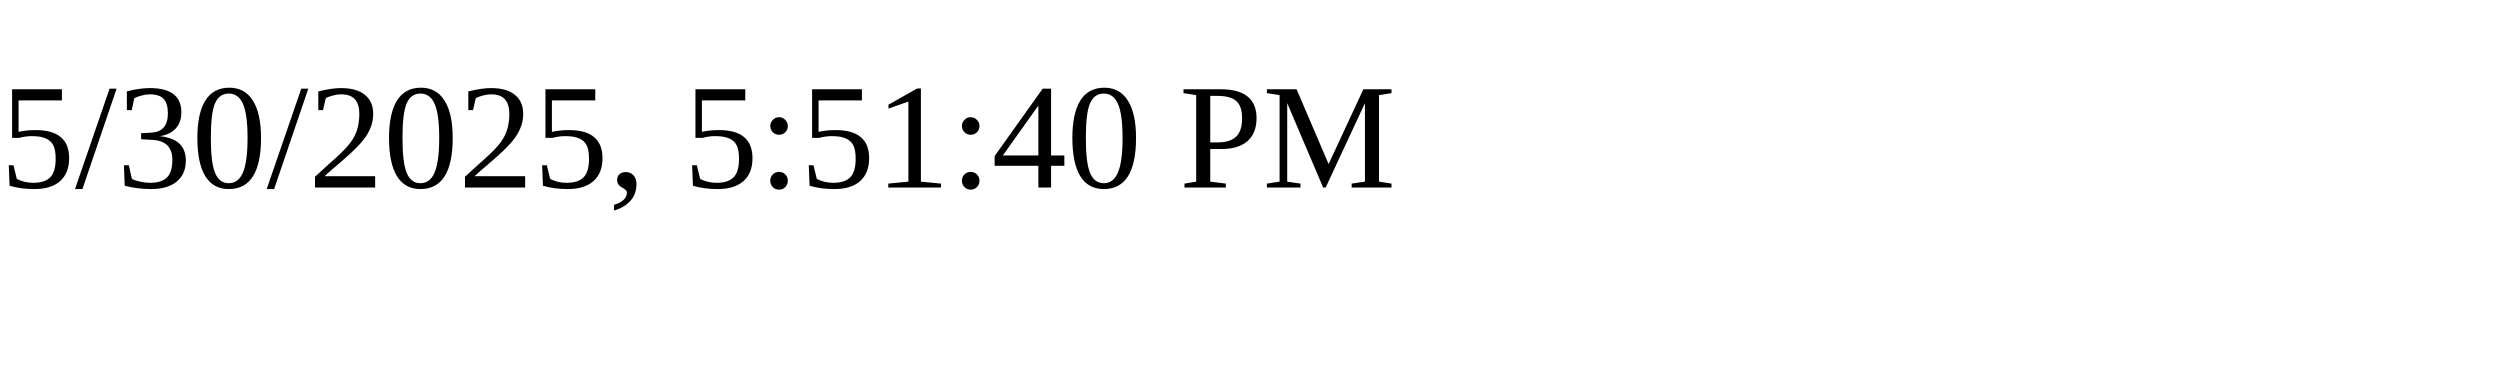
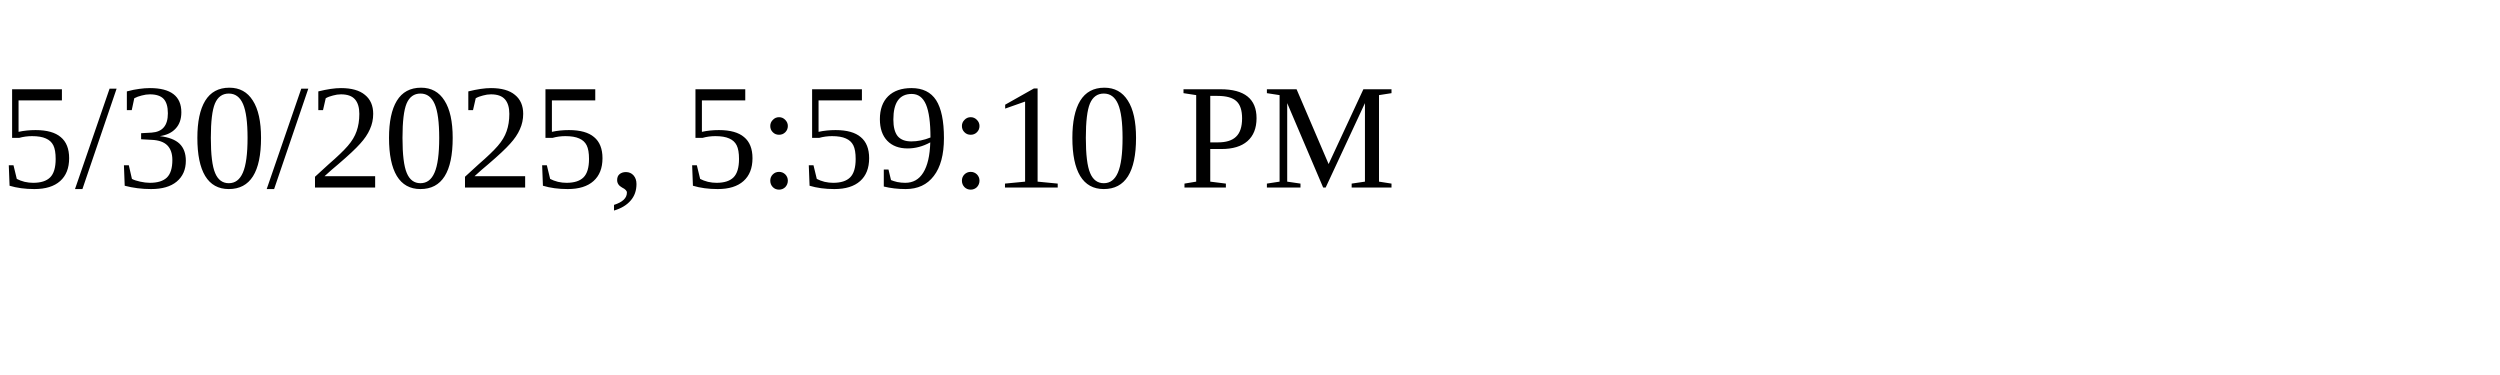
<svg xmlns="http://www.w3.org/2000/svg" height="30" width="200">
-   <text x="0" y="15">5/30/2025, 5:51:40 PM</text>
+   <text x="0" y="15">5/30/2025, 5:59:10 PM</text>
</svg>
